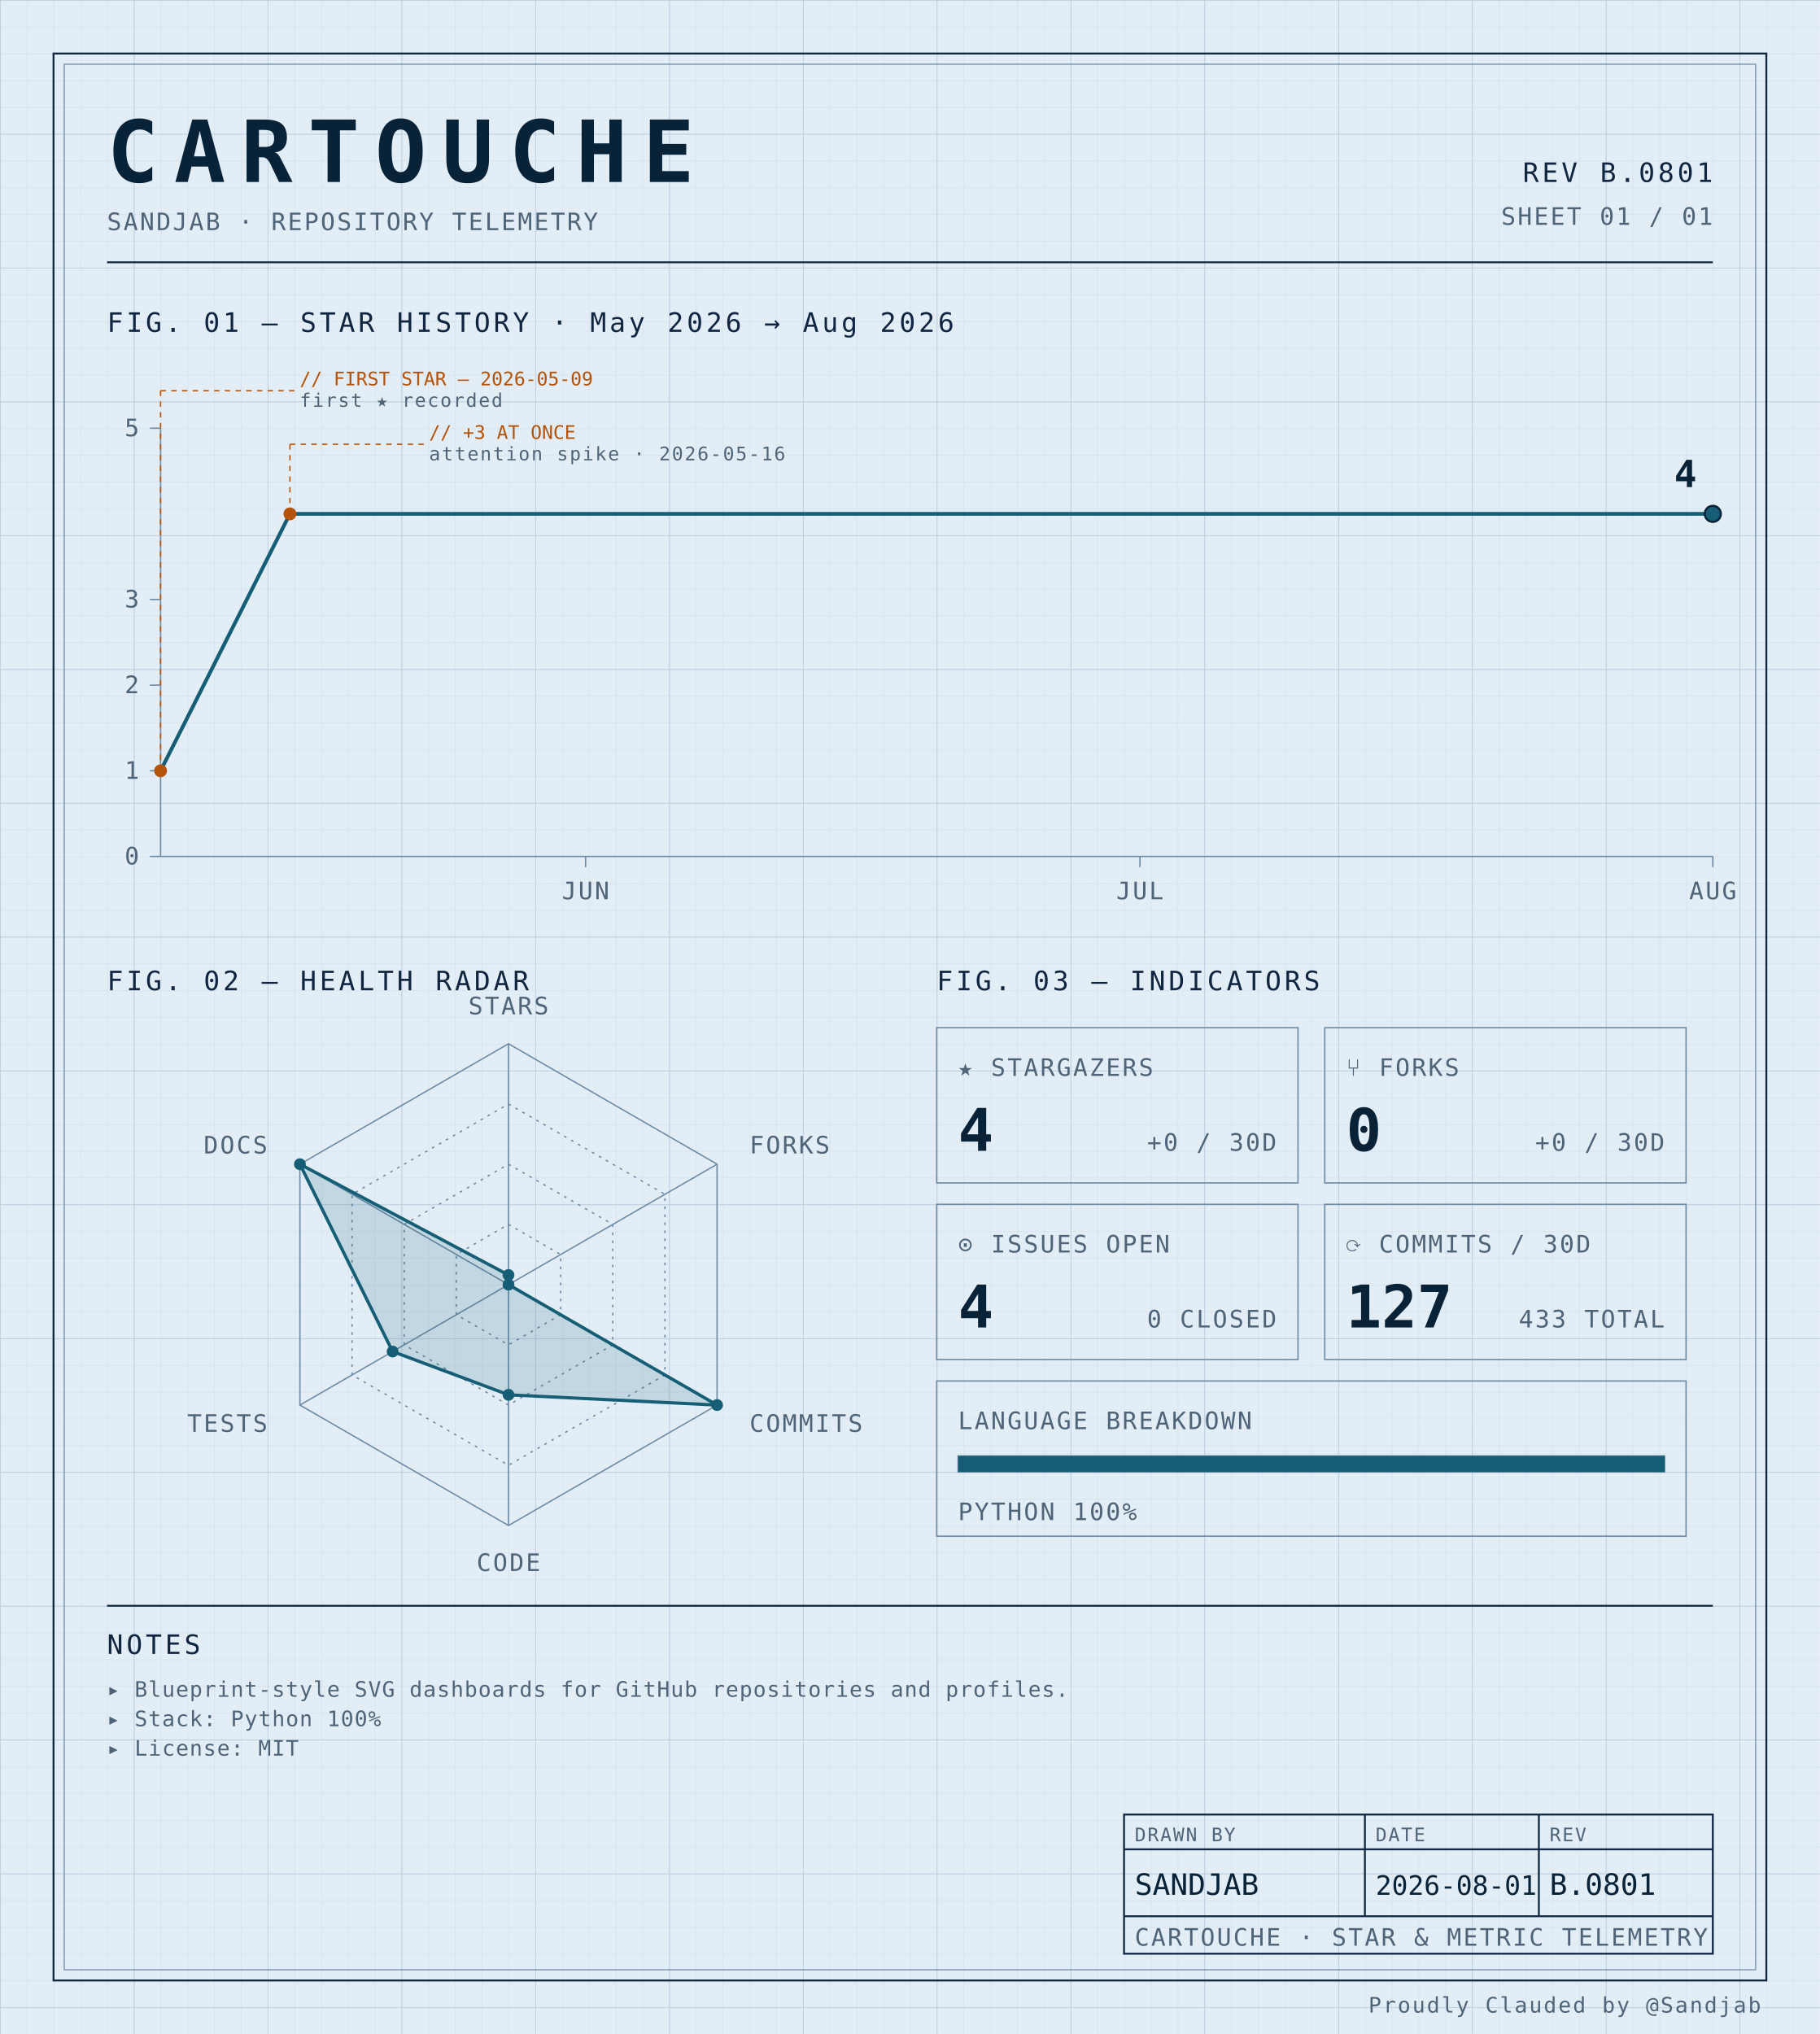
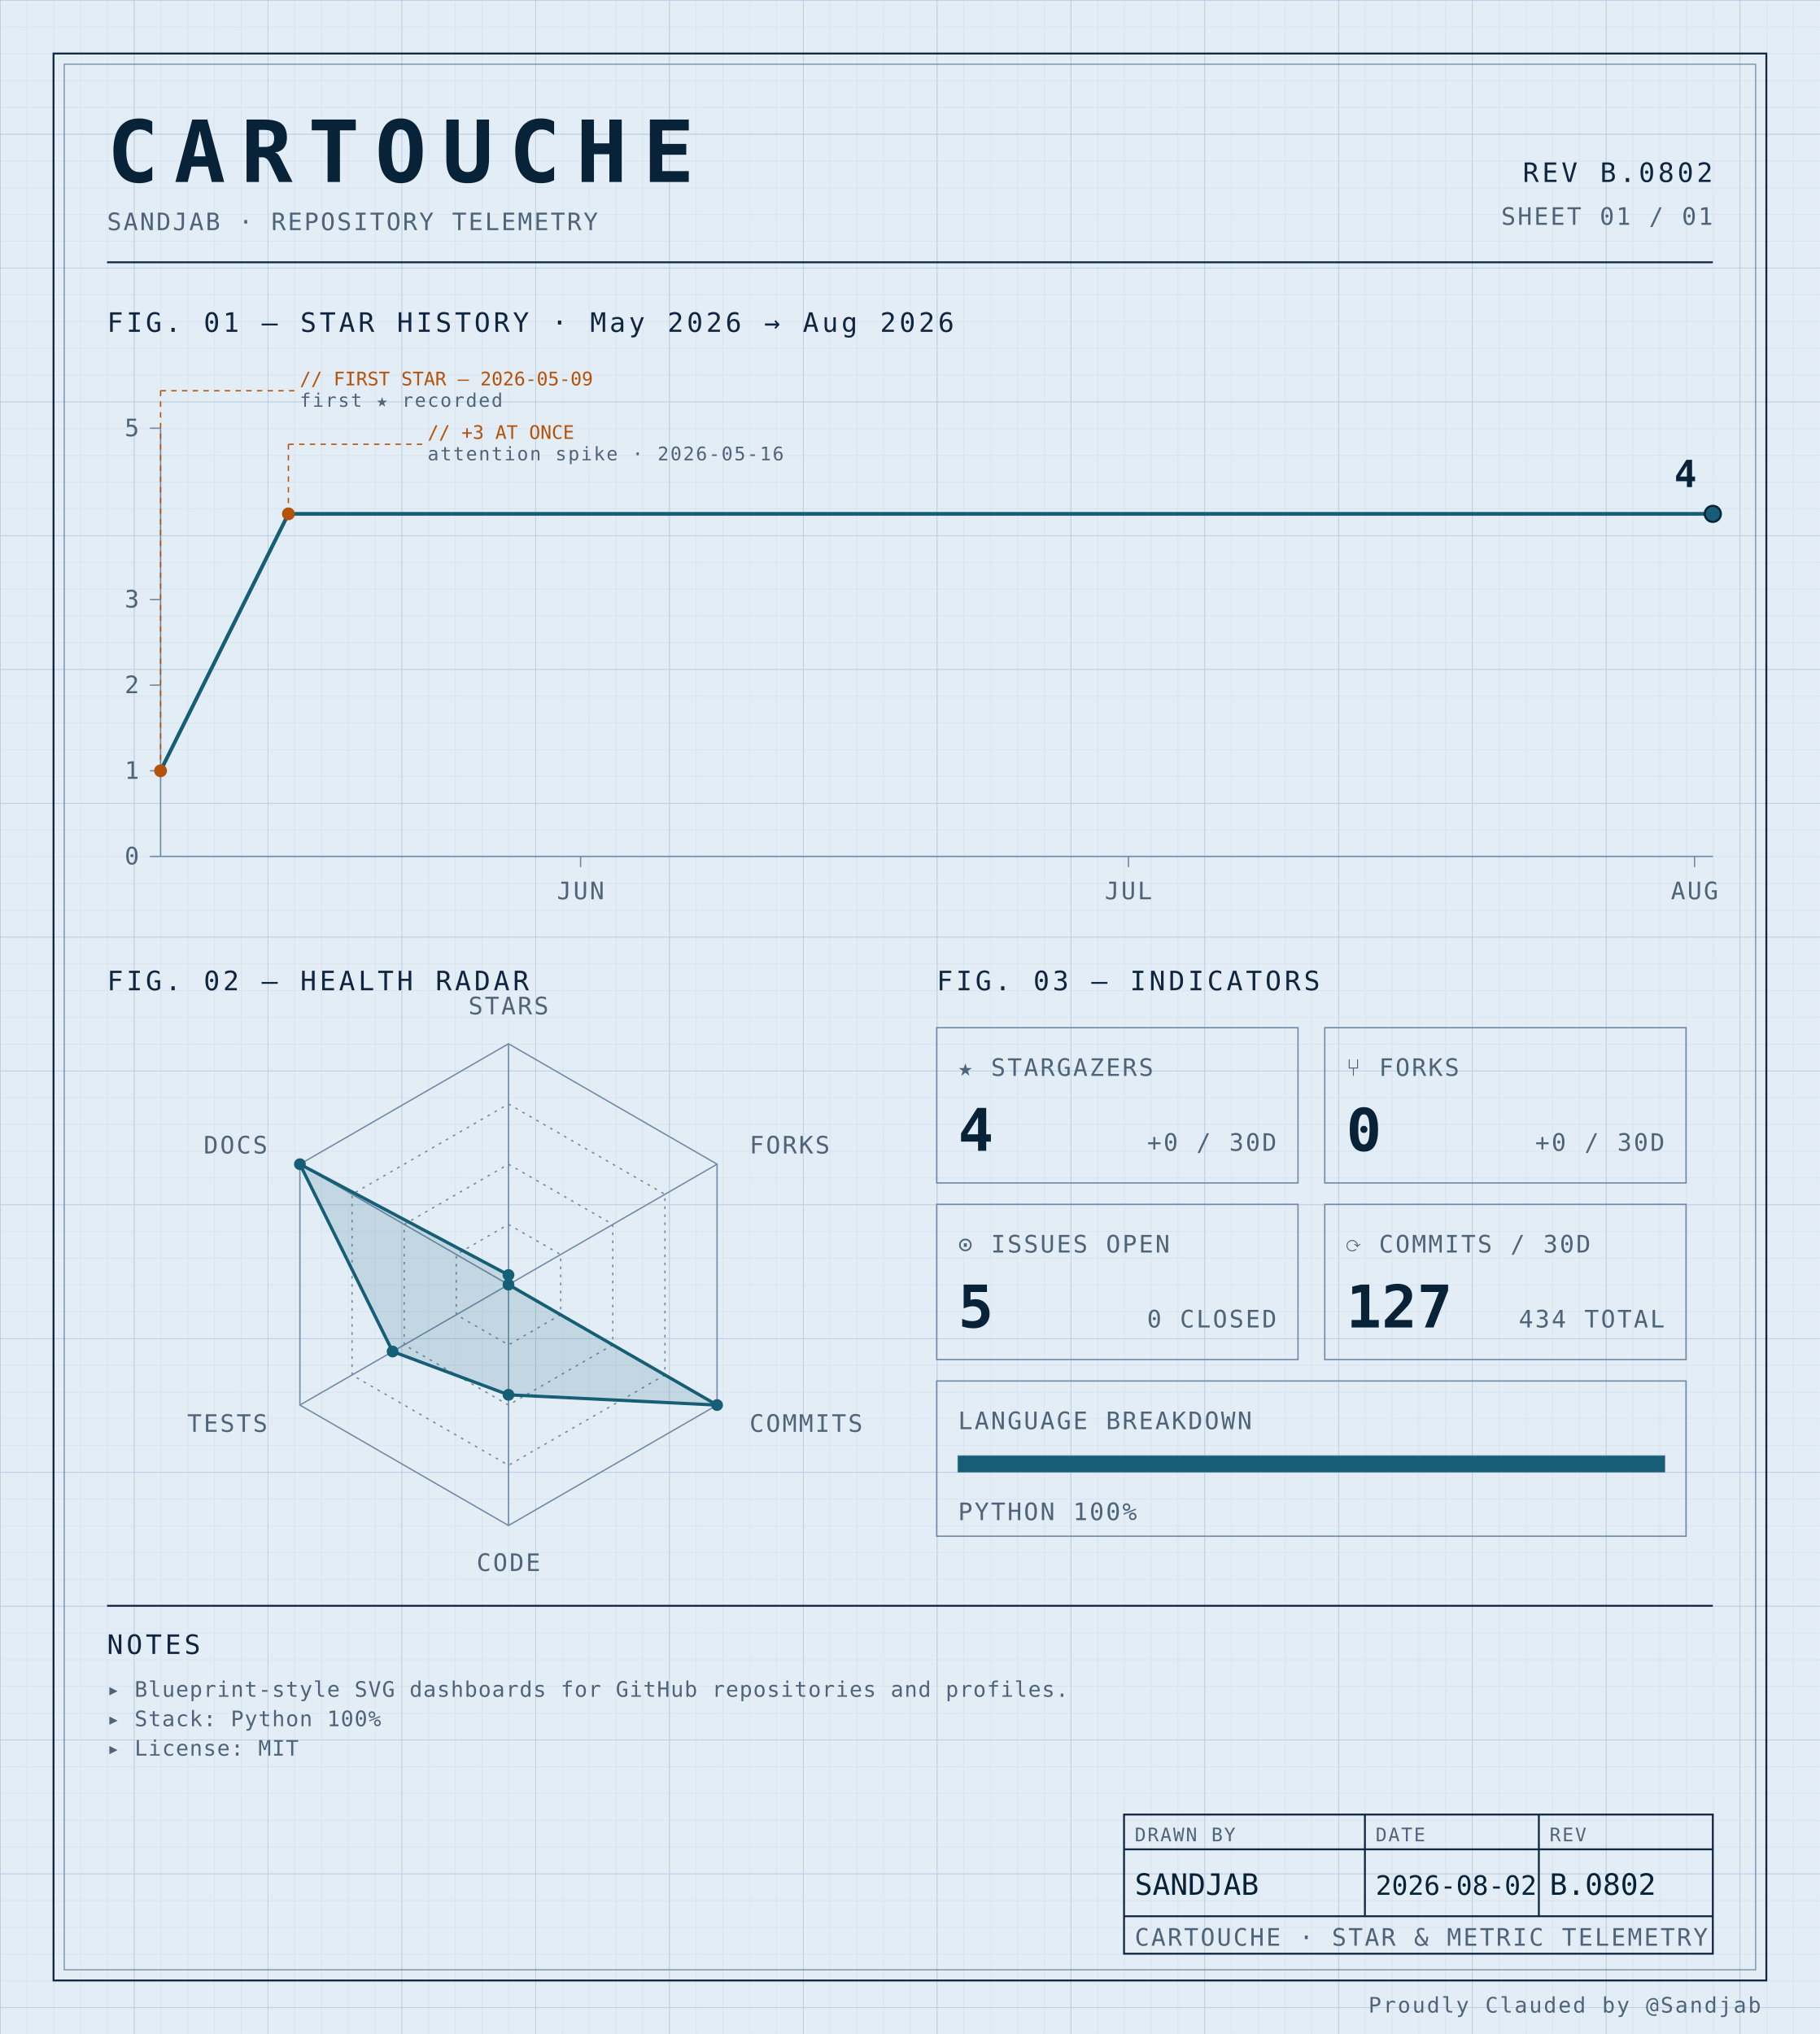
<svg xmlns="http://www.w3.org/2000/svg" width="100%" viewBox="0 0 680 760" role="img">
  <defs>
    <pattern id="grid-fine" width="10" height="10" patternUnits="userSpaceOnUse">
      <path d="M10 0H0V10" fill="none" stroke="#d4e0ec" stroke-width="0.4" />
    </pattern>
    <pattern id="grid-major" width="50" height="50" patternUnits="userSpaceOnUse">
      <path d="M50 0H0V50" fill="none" stroke="#b8cce0" stroke-width="0.5" />
    </pattern>
  </defs>
  <rect x="0" y="0" width="680" height="760" fill="#e3edf6" />
  <rect x="0" y="0" width="680" height="760" fill="url(#grid-fine)" />
  <rect x="0" y="0" width="680" height="760" fill="url(#grid-major)" />
  <rect x="20" y="20" width="640" height="720" fill="none" stroke="#0f2540" stroke-width="0.7" />
  <rect x="24" y="24" width="632" height="712" fill="none" stroke="#6f8aa3" stroke-width="0.4" />
  <text x="40" y="68" font-family="ui-monospace, 'SF Mono', 'JetBrains Mono', 'Cascadia Code', Consolas, monospace" font-size="32" font-weight="700" fill="#082338" text-anchor="start" letter-spacing="0.18em">CARTOUCHE</text>
  <text x="40" y="86" font-family="ui-monospace, 'SF Mono', 'JetBrains Mono', 'Cascadia Code', Consolas, monospace" font-size="9" font-weight="400" fill="#4f6478" text-anchor="start" letter-spacing="0.08em">SANDJAB · REPOSITORY TELEMETRY</text>
-   <text x="640" y="68" font-family="ui-monospace, 'SF Mono', 'JetBrains Mono', 'Cascadia Code', Consolas, monospace" font-size="10" font-weight="400" fill="#0f2540" text-anchor="end" letter-spacing="0.12em">REV B.0801</text>
+   <text x="640" y="68" font-family="ui-monospace, 'SF Mono', 'JetBrains Mono', 'Cascadia Code', Consolas, monospace" font-size="10" font-weight="400" fill="#0f2540" text-anchor="end" letter-spacing="0.12em">REV B.0802</text>
  <text x="640" y="84" font-family="ui-monospace, 'SF Mono', 'JetBrains Mono', 'Cascadia Code', Consolas, monospace" font-size="9" font-weight="400" fill="#4f6478" text-anchor="end" letter-spacing="0.08em">SHEET 01 / 01</text>
  <line x1="40" y1="98" x2="640" y2="98" stroke="#0f2540" stroke-width="0.7" />
  <text x="40" y="124" font-family="ui-monospace, 'SF Mono', 'JetBrains Mono', 'Cascadia Code', Consolas, monospace" font-size="10" font-weight="400" fill="#0f2540" text-anchor="start" letter-spacing="0.12em">FIG. 01 — STAR HISTORY · May 2026 → Aug 2026</text>
  <line x1="60" y1="160" x2="60" y2="320" stroke="#6f8aa3" stroke-width="0.5" />
  <line x1="60" y1="320" x2="640" y2="320" stroke="#6f8aa3" stroke-width="0.5" />
  <line x1="56" y1="320.0" x2="60" y2="320.0" stroke="#6f8aa3" stroke-width="0.5" />
  <text x="52" y="323.0" font-family="ui-monospace, 'SF Mono', 'JetBrains Mono', 'Cascadia Code', Consolas, monospace" font-size="9" font-weight="400" fill="#4f6478" text-anchor="end" letter-spacing="0.08em">0</text>
  <line x1="56" y1="288.0" x2="60" y2="288.0" stroke="#6f8aa3" stroke-width="0.5" />
  <text x="52" y="291.0" font-family="ui-monospace, 'SF Mono', 'JetBrains Mono', 'Cascadia Code', Consolas, monospace" font-size="9" font-weight="400" fill="#4f6478" text-anchor="end" letter-spacing="0.08em">1</text>
  <line x1="56" y1="256.0" x2="60" y2="256.0" stroke="#6f8aa3" stroke-width="0.5" />
  <text x="52" y="259.0" font-family="ui-monospace, 'SF Mono', 'JetBrains Mono', 'Cascadia Code', Consolas, monospace" font-size="9" font-weight="400" fill="#4f6478" text-anchor="end" letter-spacing="0.08em">2</text>
  <line x1="56" y1="224.0" x2="60" y2="224.0" stroke="#6f8aa3" stroke-width="0.5" />
  <text x="52" y="227.0" font-family="ui-monospace, 'SF Mono', 'JetBrains Mono', 'Cascadia Code', Consolas, monospace" font-size="9" font-weight="400" fill="#4f6478" text-anchor="end" letter-spacing="0.08em">3</text>
  <line x1="56" y1="160.0" x2="60" y2="160.0" stroke="#6f8aa3" stroke-width="0.5" />
  <text x="52" y="163.0" font-family="ui-monospace, 'SF Mono', 'JetBrains Mono', 'Cascadia Code', Consolas, monospace" font-size="9" font-weight="400" fill="#4f6478" text-anchor="end" letter-spacing="0.08em">5</text>
-   <line x1="218.81" y1="320" x2="218.81" y2="324" stroke="#6f8aa3" stroke-width="0.5" />
-   <text x="218.81" y="336" font-family="ui-monospace, 'SF Mono', 'JetBrains Mono', 'Cascadia Code', Consolas, monospace" font-size="9" font-weight="400" fill="#4f6478" text-anchor="middle" letter-spacing="0.08em">JUN</text>
-   <line x1="425.952" y1="320" x2="425.952" y2="324" stroke="#6f8aa3" stroke-width="0.5" />
-   <text x="425.952" y="336" font-family="ui-monospace, 'SF Mono', 'JetBrains Mono', 'Cascadia Code', Consolas, monospace" font-size="9" font-weight="400" fill="#4f6478" text-anchor="middle" letter-spacing="0.08em">JUL</text>
-   <line x1="640.0" y1="320" x2="640.0" y2="324" stroke="#6f8aa3" stroke-width="0.5" />
-   <text x="640.0" y="336" font-family="ui-monospace, 'SF Mono', 'JetBrains Mono', 'Cascadia Code', Consolas, monospace" font-size="9" font-weight="400" fill="#4f6478" text-anchor="middle" letter-spacing="0.08em">AUG</text>
-   <path d="M 60.00,288.00 L 108.33,192.00 156.67,192.00 205.00,192.00 253.33,192.00 301.67,192.00 350.00,192.00 398.33,192.00 446.67,192.00 495.00,192.00 543.33,192.00 591.67,192.00 640.00,192.00 640.00,192.00" fill="none" stroke="#155e75" stroke-width="1.4" stroke-linejoin="round" stroke-linecap="round" />
+   <line x1="216.941" y1="320" x2="216.941" y2="324" stroke="#6f8aa3" stroke-width="0.5" />
+   <text x="216.941" y="336" font-family="ui-monospace, 'SF Mono', 'JetBrains Mono', 'Cascadia Code', Consolas, monospace" font-size="9" font-weight="400" fill="#4f6478" text-anchor="middle" letter-spacing="0.08em">JUN</text>
+   <line x1="421.647" y1="320" x2="421.647" y2="324" stroke="#6f8aa3" stroke-width="0.5" />
+   <text x="421.647" y="336" font-family="ui-monospace, 'SF Mono', 'JetBrains Mono', 'Cascadia Code', Consolas, monospace" font-size="9" font-weight="400" fill="#4f6478" text-anchor="middle" letter-spacing="0.08em">JUL</text>
+   <line x1="633.176" y1="320" x2="633.176" y2="324" stroke="#6f8aa3" stroke-width="0.5" />
+   <text x="633.176" y="336" font-family="ui-monospace, 'SF Mono', 'JetBrains Mono', 'Cascadia Code', Consolas, monospace" font-size="9" font-weight="400" fill="#4f6478" text-anchor="middle" letter-spacing="0.08em">AUG</text>
+   <path d="M 60.00,288.00 L 107.76,192.00 155.53,192.00 203.29,192.00 251.06,192.00 298.82,192.00 346.59,192.00 394.35,192.00 442.12,192.00 489.88,192.00 537.65,192.00 585.41,192.00 633.18,192.00 640.00,192.00" fill="none" stroke="#155e75" stroke-width="1.4" stroke-linejoin="round" stroke-linecap="round" />
  <circle cx="60.0" cy="288.0" r="2.4" fill="#b45309" />
  <line x1="60.0" y1="288.0" x2="60.0" y2="146" stroke="#b45309" stroke-width="0.5" stroke-dasharray="2,2" fill="none" />
  <line x1="60.0" y1="146" x2="110.0" y2="146" stroke="#b45309" stroke-width="0.5" stroke-dasharray="2,2" fill="none" />
  <text x="112.0" y="144" font-family="ui-monospace, 'SF Mono', 'JetBrains Mono', 'Cascadia Code', Consolas, monospace" font-size="7" font-weight="400" fill="#b45309" text-anchor="start" letter-spacing="normal">// FIRST STAR — 2026-05-09</text>
  <text x="112.0" y="152" font-family="ui-monospace, 'SF Mono', 'JetBrains Mono', 'Cascadia Code', Consolas, monospace" font-size="7" font-weight="400" fill="#4f6478" text-anchor="start" letter-spacing="0.08em">first ★ recorded</text>
-   <circle cx="108.333" cy="192.0" r="2.4" fill="#b45309" />
-   <line x1="108.333" y1="192.0" x2="108.333" y2="166" stroke="#b45309" stroke-width="0.5" stroke-dasharray="2,2" fill="none" />
-   <line x1="108.333" y1="166" x2="158.333" y2="166" stroke="#b45309" stroke-width="0.5" stroke-dasharray="2,2" fill="none" />
-   <text x="160.333" y="164" font-family="ui-monospace, 'SF Mono', 'JetBrains Mono', 'Cascadia Code', Consolas, monospace" font-size="7" font-weight="400" fill="#b45309" text-anchor="start" letter-spacing="normal">// +3 AT ONCE</text>
-   <text x="160.333" y="172" font-family="ui-monospace, 'SF Mono', 'JetBrains Mono', 'Cascadia Code', Consolas, monospace" font-size="7" font-weight="400" fill="#4f6478" text-anchor="start" letter-spacing="0.08em">attention spike · 2026-05-16</text>
+   <circle cx="107.765" cy="192.0" r="2.4" fill="#b45309" />
+   <line x1="107.765" y1="192.0" x2="107.765" y2="166" stroke="#b45309" stroke-width="0.5" stroke-dasharray="2,2" fill="none" />
+   <line x1="107.765" y1="166" x2="157.765" y2="166" stroke="#b45309" stroke-width="0.5" stroke-dasharray="2,2" fill="none" />
+   <text x="159.765" y="164" font-family="ui-monospace, 'SF Mono', 'JetBrains Mono', 'Cascadia Code', Consolas, monospace" font-size="7" font-weight="400" fill="#b45309" text-anchor="start" letter-spacing="normal">// +3 AT ONCE</text>
+   <text x="159.765" y="172" font-family="ui-monospace, 'SF Mono', 'JetBrains Mono', 'Cascadia Code', Consolas, monospace" font-size="7" font-weight="400" fill="#4f6478" text-anchor="start" letter-spacing="0.08em">attention spike · 2026-05-16</text>
  <circle cx="640.0" cy="192.0" r="3" fill="#155e75" stroke="#082338" stroke-width="0.8" />
  <text x="634.0" y="182.0" font-family="ui-monospace, 'SF Mono', 'JetBrains Mono', 'Cascadia Code', Consolas, monospace" font-size="14" font-weight="700" fill="#082338" text-anchor="end" letter-spacing="normal">4</text>
  <text x="40" y="370" font-family="ui-monospace, 'SF Mono', 'JetBrains Mono', 'Cascadia Code', Consolas, monospace" font-size="10" font-weight="400" fill="#0f2540" text-anchor="start" letter-spacing="0.12em">FIG. 02 — HEALTH RADAR</text>
  <g transform="translate(190 480)">
    <polygon points="0.00,-90.00 77.94,-45.00 77.94,45.00 0.00,90.00 -77.94,45.00 -77.94,-45.00" fill="none" stroke="#6f8aa3" stroke-width="0.5" />
    <polygon points="0.00,-67.50 58.46,-33.75 58.46,33.75 0.00,67.50 -58.46,33.75 -58.46,-33.75" fill="none" stroke="#6f8aa3" stroke-width="0.5" stroke-dasharray="1,2" />
    <polygon points="0.00,-45.00 38.97,-22.50 38.97,22.50 0.00,45.00 -38.97,22.50 -38.97,-22.50" fill="none" stroke="#6f8aa3" stroke-width="0.5" stroke-dasharray="1,2" />
    <polygon points="0.00,-22.50 19.49,-11.25 19.49,11.25 0.00,22.50 -19.49,11.25 -19.49,-11.25" fill="none" stroke="#6f8aa3" stroke-width="0.5" stroke-dasharray="1,2" />
    <line x1="0" y1="0" x2="0.00" y2="-90.00" stroke="#6f8aa3" stroke-width="0.5" />
    <line x1="0" y1="0" x2="77.94" y2="-45.00" stroke="#6f8aa3" stroke-width="0.5" />
    <line x1="0" y1="0" x2="77.94" y2="45.00" stroke="#6f8aa3" stroke-width="0.5" />
    <line x1="0" y1="0" x2="0.00" y2="90.00" stroke="#6f8aa3" stroke-width="0.5" />
    <line x1="0" y1="0" x2="-77.94" y2="45.00" stroke="#6f8aa3" stroke-width="0.5" />
    <line x1="0" y1="0" x2="-77.94" y2="-45.00" stroke="#6f8aa3" stroke-width="0.5" />
    <polygon points="0.00,-3.60 0.00,0.00 77.94,45.00 0.00,41.17 -43.30,25.00 -77.94,-45.00" fill="#155e75" fill-opacity="0.16" stroke="#155e75" stroke-width="1.2" />
    <circle cx="0.00" cy="-3.60" r="2.2" fill="#155e75" />
    <circle cx="0.00" cy="0.00" r="2.2" fill="#155e75" />
    <circle cx="77.94" cy="45.00" r="2.2" fill="#155e75" />
    <circle cx="0.00" cy="41.17" r="2.2" fill="#155e75" />
    <circle cx="-43.30" cy="25.00" r="2.2" fill="#155e75" />
    <circle cx="-77.94" cy="-45.00" r="2.2" fill="#155e75" />
    <text x="6.3681633555662356e-15" y="-101" font-family="ui-monospace, 'SF Mono', 'JetBrains Mono', 'Cascadia Code', Consolas, monospace" font-size="9" font-weight="400" fill="#4f6478" text-anchor="middle" letter-spacing="0.08em">STARS</text>
    <text x="90.067" y="-49" font-family="ui-monospace, 'SF Mono', 'JetBrains Mono', 'Cascadia Code', Consolas, monospace" font-size="9" font-weight="400" fill="#4f6478" text-anchor="start" letter-spacing="0.08em">FORKS</text>
    <text x="90.067" y="55" font-family="ui-monospace, 'SF Mono', 'JetBrains Mono', 'Cascadia Code', Consolas, monospace" font-size="9" font-weight="400" fill="#4f6478" text-anchor="start" letter-spacing="0.08em">COMMITS</text>
    <text x="6.3681633555662356e-15" y="107" font-family="ui-monospace, 'SF Mono', 'JetBrains Mono', 'Cascadia Code', Consolas, monospace" font-size="9" font-weight="400" fill="#4f6478" text-anchor="middle" letter-spacing="0.08em">CODE</text>
    <text x="-90.067" y="55" font-family="ui-monospace, 'SF Mono', 'JetBrains Mono', 'Cascadia Code', Consolas, monospace" font-size="9" font-weight="400" fill="#4f6478" text-anchor="end" letter-spacing="0.08em">TESTS</text>
    <text x="-90.067" y="-49" font-family="ui-monospace, 'SF Mono', 'JetBrains Mono', 'Cascadia Code', Consolas, monospace" font-size="9" font-weight="400" fill="#4f6478" text-anchor="end" letter-spacing="0.08em">DOCS</text>
  </g>
  <text x="350" y="370" font-family="ui-monospace, 'SF Mono', 'JetBrains Mono', 'Cascadia Code', Consolas, monospace" font-size="10" font-weight="400" fill="#0f2540" text-anchor="start" letter-spacing="0.12em">FIG. 03 — INDICATORS</text>
  <rect x="350" y="384" width="135" height="58" fill="none" stroke="#6f8aa3" stroke-width="0.5" />
  <text x="358" y="402" font-family="ui-monospace, 'SF Mono', 'JetBrains Mono', 'Cascadia Code', Consolas, monospace" font-size="9" font-weight="400" fill="#4f6478" text-anchor="start" letter-spacing="0.08em">★ STARGAZERS</text>
  <text x="358" y="430" font-family="ui-monospace, 'SF Mono', 'JetBrains Mono', 'Cascadia Code', Consolas, monospace" font-size="22" font-weight="700" fill="#082338" text-anchor="start" letter-spacing="normal">4</text>
  <text x="477" y="430" font-family="ui-monospace, 'SF Mono', 'JetBrains Mono', 'Cascadia Code', Consolas, monospace" font-size="9" font-weight="400" fill="#4f6478" text-anchor="end" letter-spacing="0.08em">+0 / 30D</text>
  <rect x="495" y="384" width="135" height="58" fill="none" stroke="#6f8aa3" stroke-width="0.5" />
  <text x="503" y="402" font-family="ui-monospace, 'SF Mono', 'JetBrains Mono', 'Cascadia Code', Consolas, monospace" font-size="9" font-weight="400" fill="#4f6478" text-anchor="start" letter-spacing="0.08em">⑂ FORKS</text>
  <text x="503" y="430" font-family="ui-monospace, 'SF Mono', 'JetBrains Mono', 'Cascadia Code', Consolas, monospace" font-size="22" font-weight="700" fill="#082338" text-anchor="start" letter-spacing="normal">0</text>
  <text x="622" y="430" font-family="ui-monospace, 'SF Mono', 'JetBrains Mono', 'Cascadia Code', Consolas, monospace" font-size="9" font-weight="400" fill="#4f6478" text-anchor="end" letter-spacing="0.08em">+0 / 30D</text>
  <rect x="350" y="450" width="135" height="58" fill="none" stroke="#6f8aa3" stroke-width="0.5" />
  <text x="358" y="468" font-family="ui-monospace, 'SF Mono', 'JetBrains Mono', 'Cascadia Code', Consolas, monospace" font-size="9" font-weight="400" fill="#4f6478" text-anchor="start" letter-spacing="0.08em">⊙ ISSUES OPEN</text>
-   <text x="358" y="496" font-family="ui-monospace, 'SF Mono', 'JetBrains Mono', 'Cascadia Code', Consolas, monospace" font-size="22" font-weight="700" fill="#082338" text-anchor="start" letter-spacing="normal">4</text>
+   <text x="358" y="496" font-family="ui-monospace, 'SF Mono', 'JetBrains Mono', 'Cascadia Code', Consolas, monospace" font-size="22" font-weight="700" fill="#082338" text-anchor="start" letter-spacing="normal">5</text>
  <text x="477" y="496" font-family="ui-monospace, 'SF Mono', 'JetBrains Mono', 'Cascadia Code', Consolas, monospace" font-size="9" font-weight="400" fill="#4f6478" text-anchor="end" letter-spacing="0.08em">0 CLOSED</text>
  <rect x="495" y="450" width="135" height="58" fill="none" stroke="#6f8aa3" stroke-width="0.5" />
  <text x="503" y="468" font-family="ui-monospace, 'SF Mono', 'JetBrains Mono', 'Cascadia Code', Consolas, monospace" font-size="9" font-weight="400" fill="#4f6478" text-anchor="start" letter-spacing="0.08em">⟳ COMMITS / 30D</text>
  <text x="503" y="496" font-family="ui-monospace, 'SF Mono', 'JetBrains Mono', 'Cascadia Code', Consolas, monospace" font-size="22" font-weight="700" fill="#082338" text-anchor="start" letter-spacing="normal">127</text>
-   <text x="622" y="496" font-family="ui-monospace, 'SF Mono', 'JetBrains Mono', 'Cascadia Code', Consolas, monospace" font-size="9" font-weight="400" fill="#4f6478" text-anchor="end" letter-spacing="0.08em">433 TOTAL</text>
+   <text x="622" y="496" font-family="ui-monospace, 'SF Mono', 'JetBrains Mono', 'Cascadia Code', Consolas, monospace" font-size="9" font-weight="400" fill="#4f6478" text-anchor="end" letter-spacing="0.08em">434 TOTAL</text>
  <rect x="350" y="516" width="280" height="58" fill="none" stroke="#6f8aa3" stroke-width="0.5" />
  <text x="358" y="534" font-family="ui-monospace, 'SF Mono', 'JetBrains Mono', 'Cascadia Code', Consolas, monospace" font-size="9" font-weight="400" fill="#4f6478" text-anchor="start" letter-spacing="0.08em">LANGUAGE BREAKDOWN</text>
  <rect x="358" y="544" width="264" height="6" fill="none" stroke="#6f8aa3" stroke-width="0.5" />
  <rect x="358" y="544" width="264.00" height="6" fill="#155e75" />
  <text x="358" y="568" font-family="ui-monospace, 'SF Mono', 'JetBrains Mono', 'Cascadia Code', Consolas, monospace" font-size="9" font-weight="400" fill="#4f6478" text-anchor="start" letter-spacing="0.08em">PYTHON 100%</text>
  <line x1="40" y1="600" x2="640" y2="600" stroke="#0f2540" stroke-width="0.7" />
  <text x="40" y="618" font-family="ui-monospace, 'SF Mono', 'JetBrains Mono', 'Cascadia Code', Consolas, monospace" font-size="10" font-weight="400" fill="#0f2540" text-anchor="start" letter-spacing="0.12em">NOTES</text>
  <text x="40" y="634" font-family="ui-monospace, 'SF Mono', 'JetBrains Mono', 'Cascadia Code', Consolas, monospace" font-size="8" font-weight="400" fill="#4f6478" text-anchor="start" letter-spacing="0.04em">▸ Blueprint-style SVG dashboards for GitHub repositories and profiles.</text>
  <text x="40" y="645" font-family="ui-monospace, 'SF Mono', 'JetBrains Mono', 'Cascadia Code', Consolas, monospace" font-size="8" font-weight="400" fill="#4f6478" text-anchor="start" letter-spacing="0.04em">▸ Stack: Python 100%</text>
  <text x="40" y="656" font-family="ui-monospace, 'SF Mono', 'JetBrains Mono', 'Cascadia Code', Consolas, monospace" font-size="8" font-weight="400" fill="#4f6478" text-anchor="start" letter-spacing="0.04em">▸ License: MIT</text>
  <rect x="420" y="678" width="220" height="52" fill="none" stroke="#0f2540" stroke-width="0.7" />
  <line x1="420" y1="691" x2="640" y2="691" stroke="#0f2540" stroke-width="0.7" />
  <line x1="420" y1="716" x2="640" y2="716" stroke="#0f2540" stroke-width="0.7" />
  <line x1="510" y1="678" x2="510" y2="716" stroke="#0f2540" stroke-width="0.7" />
  <line x1="575" y1="678" x2="575" y2="716" stroke="#0f2540" stroke-width="0.7" />
  <text x="424" y="688" font-family="ui-monospace, 'SF Mono', 'JetBrains Mono', 'Cascadia Code', Consolas, monospace" font-size="7" font-weight="400" fill="#4f6478" text-anchor="start" letter-spacing="0.08em">DRAWN BY</text>
  <text x="514" y="688" font-family="ui-monospace, 'SF Mono', 'JetBrains Mono', 'Cascadia Code', Consolas, monospace" font-size="7" font-weight="400" fill="#4f6478" text-anchor="start" letter-spacing="0.08em">DATE</text>
  <text x="579" y="688" font-family="ui-monospace, 'SF Mono', 'JetBrains Mono', 'Cascadia Code', Consolas, monospace" font-size="7" font-weight="400" fill="#4f6478" text-anchor="start" letter-spacing="0.08em">REV</text>
  <text x="424" y="708" font-family="ui-monospace, 'SF Mono', 'JetBrains Mono', 'Cascadia Code', Consolas, monospace" font-size="11" font-weight="400" fill="#082338" text-anchor="start" letter-spacing="normal">SANDJAB</text>
-   <text x="514" y="708" font-family="ui-monospace, 'SF Mono', 'JetBrains Mono', 'Cascadia Code', Consolas, monospace" font-size="10" font-weight="400" fill="#082338" text-anchor="start" letter-spacing="normal">2026-08-01</text>
-   <text x="579" y="708" font-family="ui-monospace, 'SF Mono', 'JetBrains Mono', 'Cascadia Code', Consolas, monospace" font-size="11" font-weight="400" fill="#082338" text-anchor="start" letter-spacing="normal">B.0801</text>
+   <text x="514" y="708" font-family="ui-monospace, 'SF Mono', 'JetBrains Mono', 'Cascadia Code', Consolas, monospace" font-size="10" font-weight="400" fill="#082338" text-anchor="start" letter-spacing="normal">2026-08-02</text>
+   <text x="579" y="708" font-family="ui-monospace, 'SF Mono', 'JetBrains Mono', 'Cascadia Code', Consolas, monospace" font-size="11" font-weight="400" fill="#082338" text-anchor="start" letter-spacing="normal">B.0802</text>
  <text x="424" y="727" font-family="ui-monospace, 'SF Mono', 'JetBrains Mono', 'Cascadia Code', Consolas, monospace" font-size="9" font-weight="400" fill="#4f6478" text-anchor="start" letter-spacing="0.08em">CARTOUCHE · STAR &amp; METRIC TELEMETRY</text>
  <text x="658" y="752" font-family="ui-monospace, 'SF Mono', 'JetBrains Mono', 'Cascadia Code', Consolas, monospace" font-size="8" font-weight="400" fill="#4f6478" text-anchor="end" letter-spacing="0.08em">Proudly Clauded by @Sandjab</text>
</svg>
